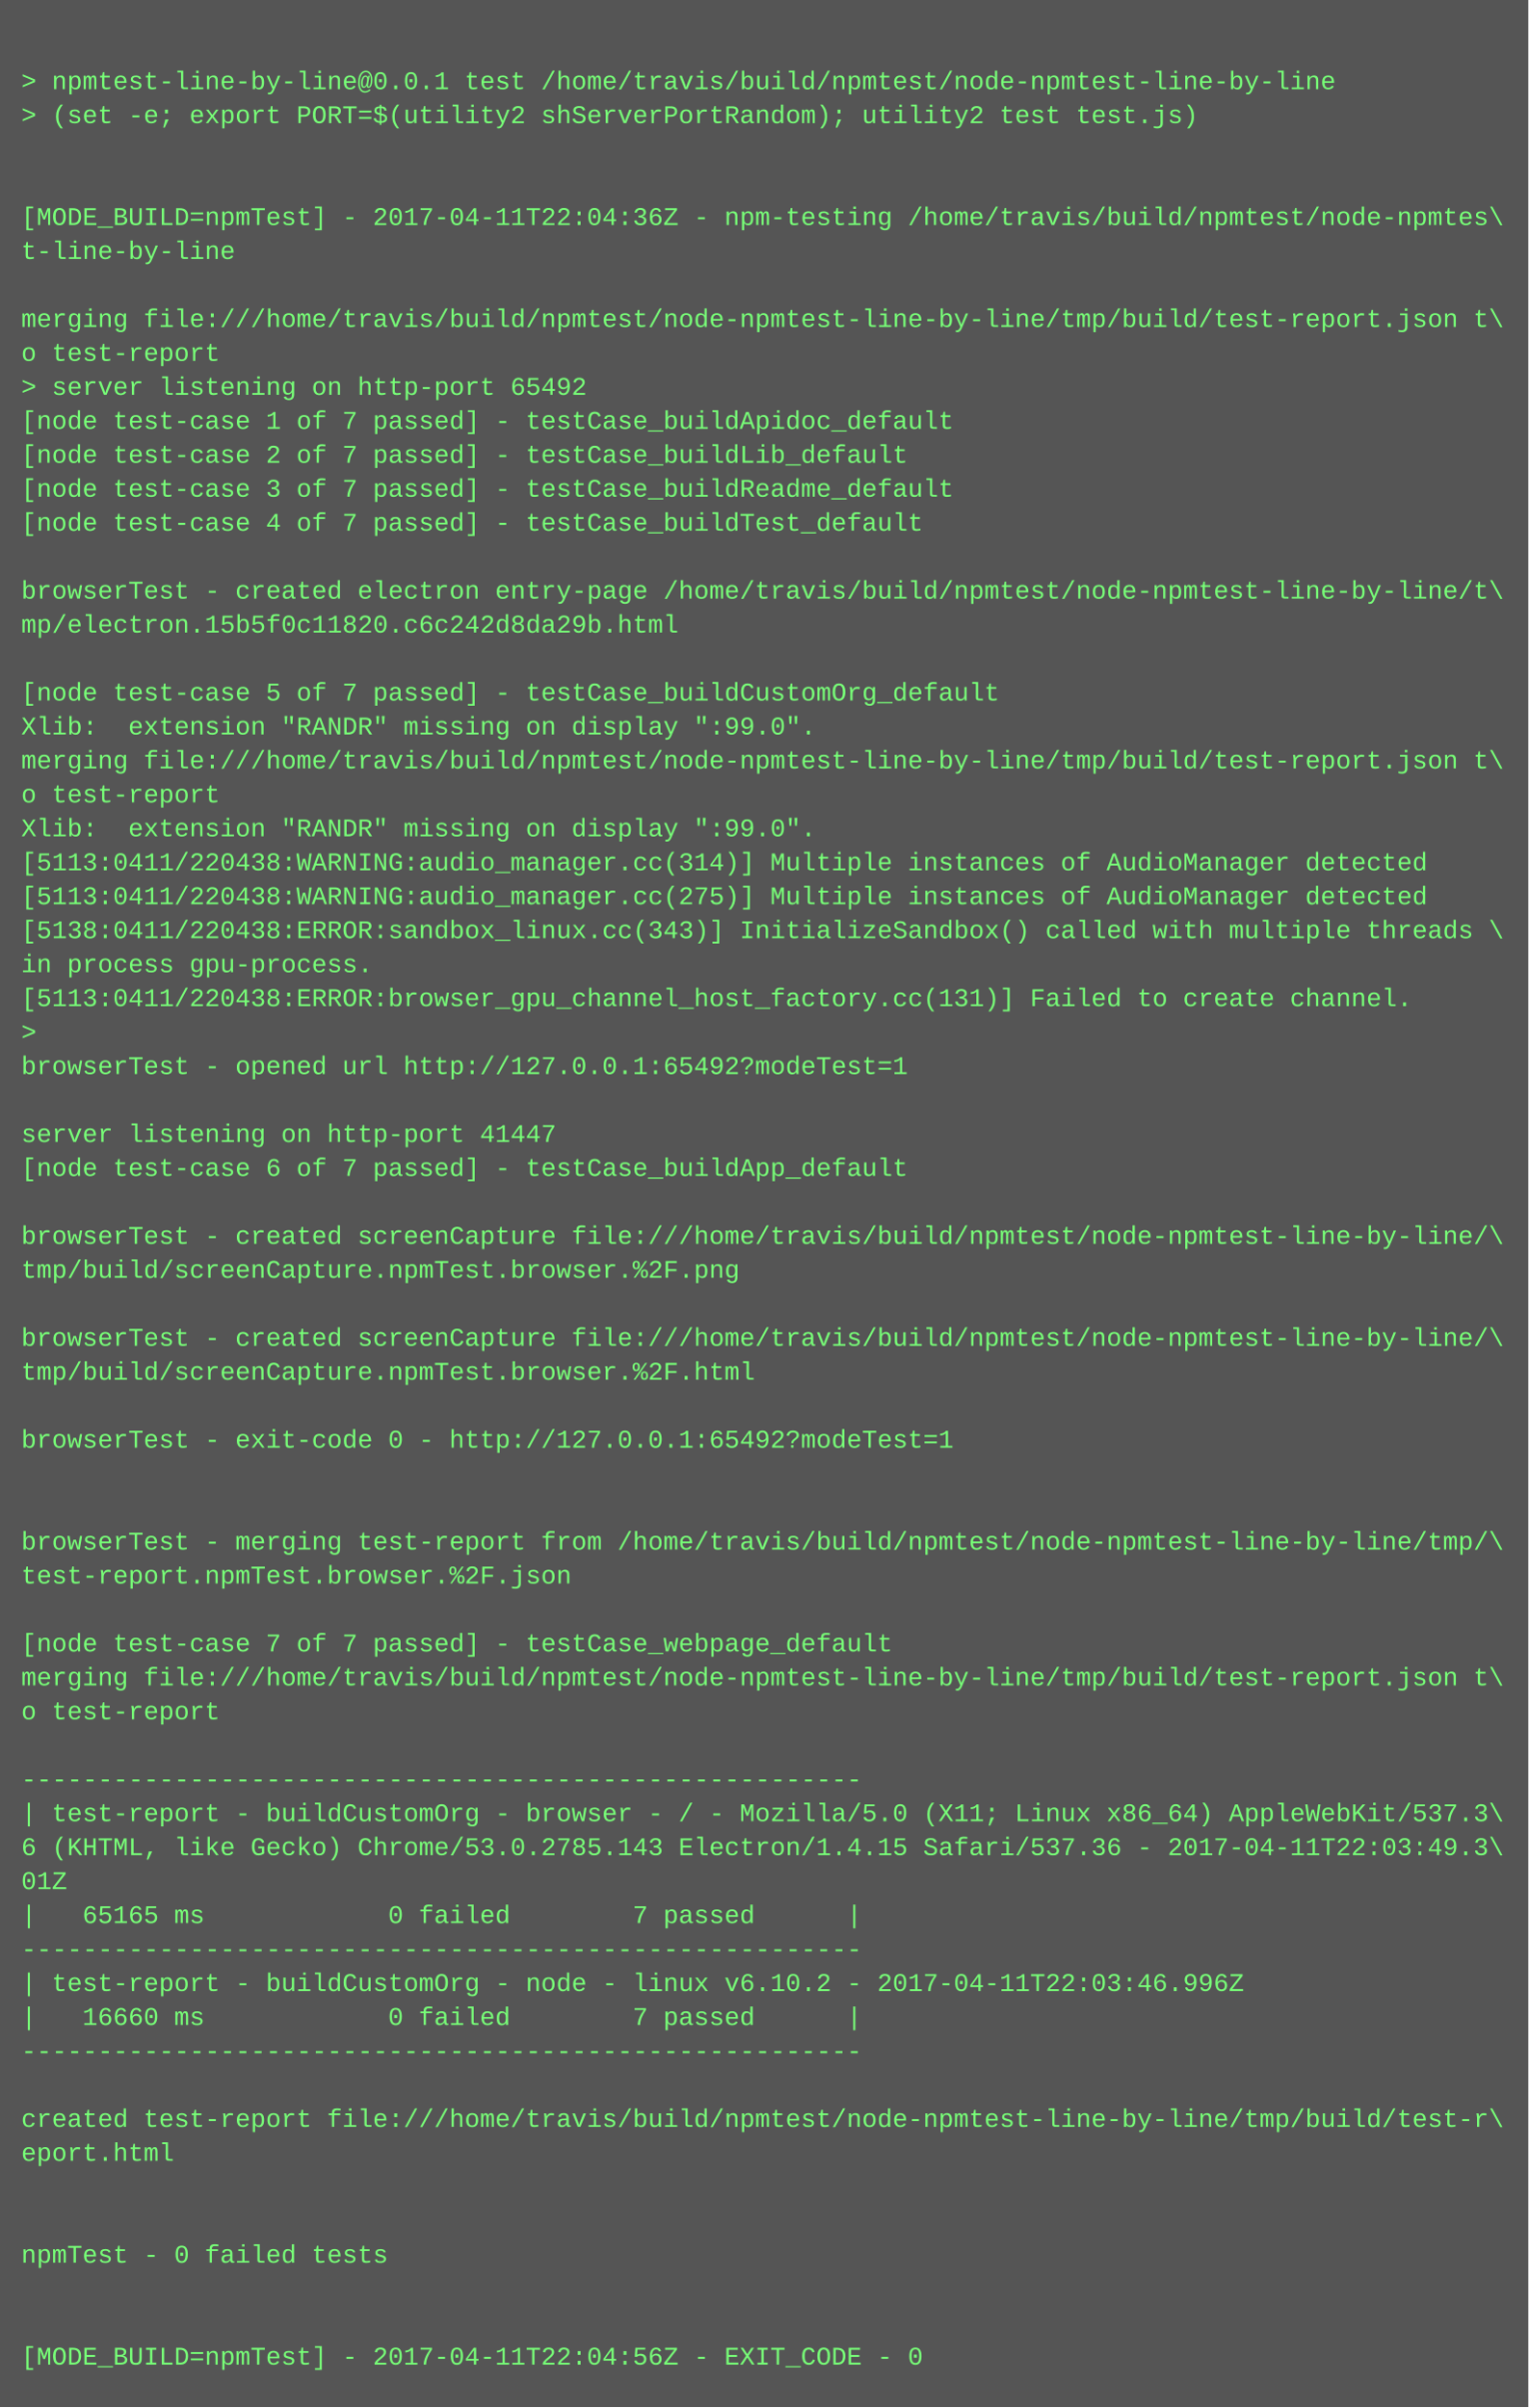
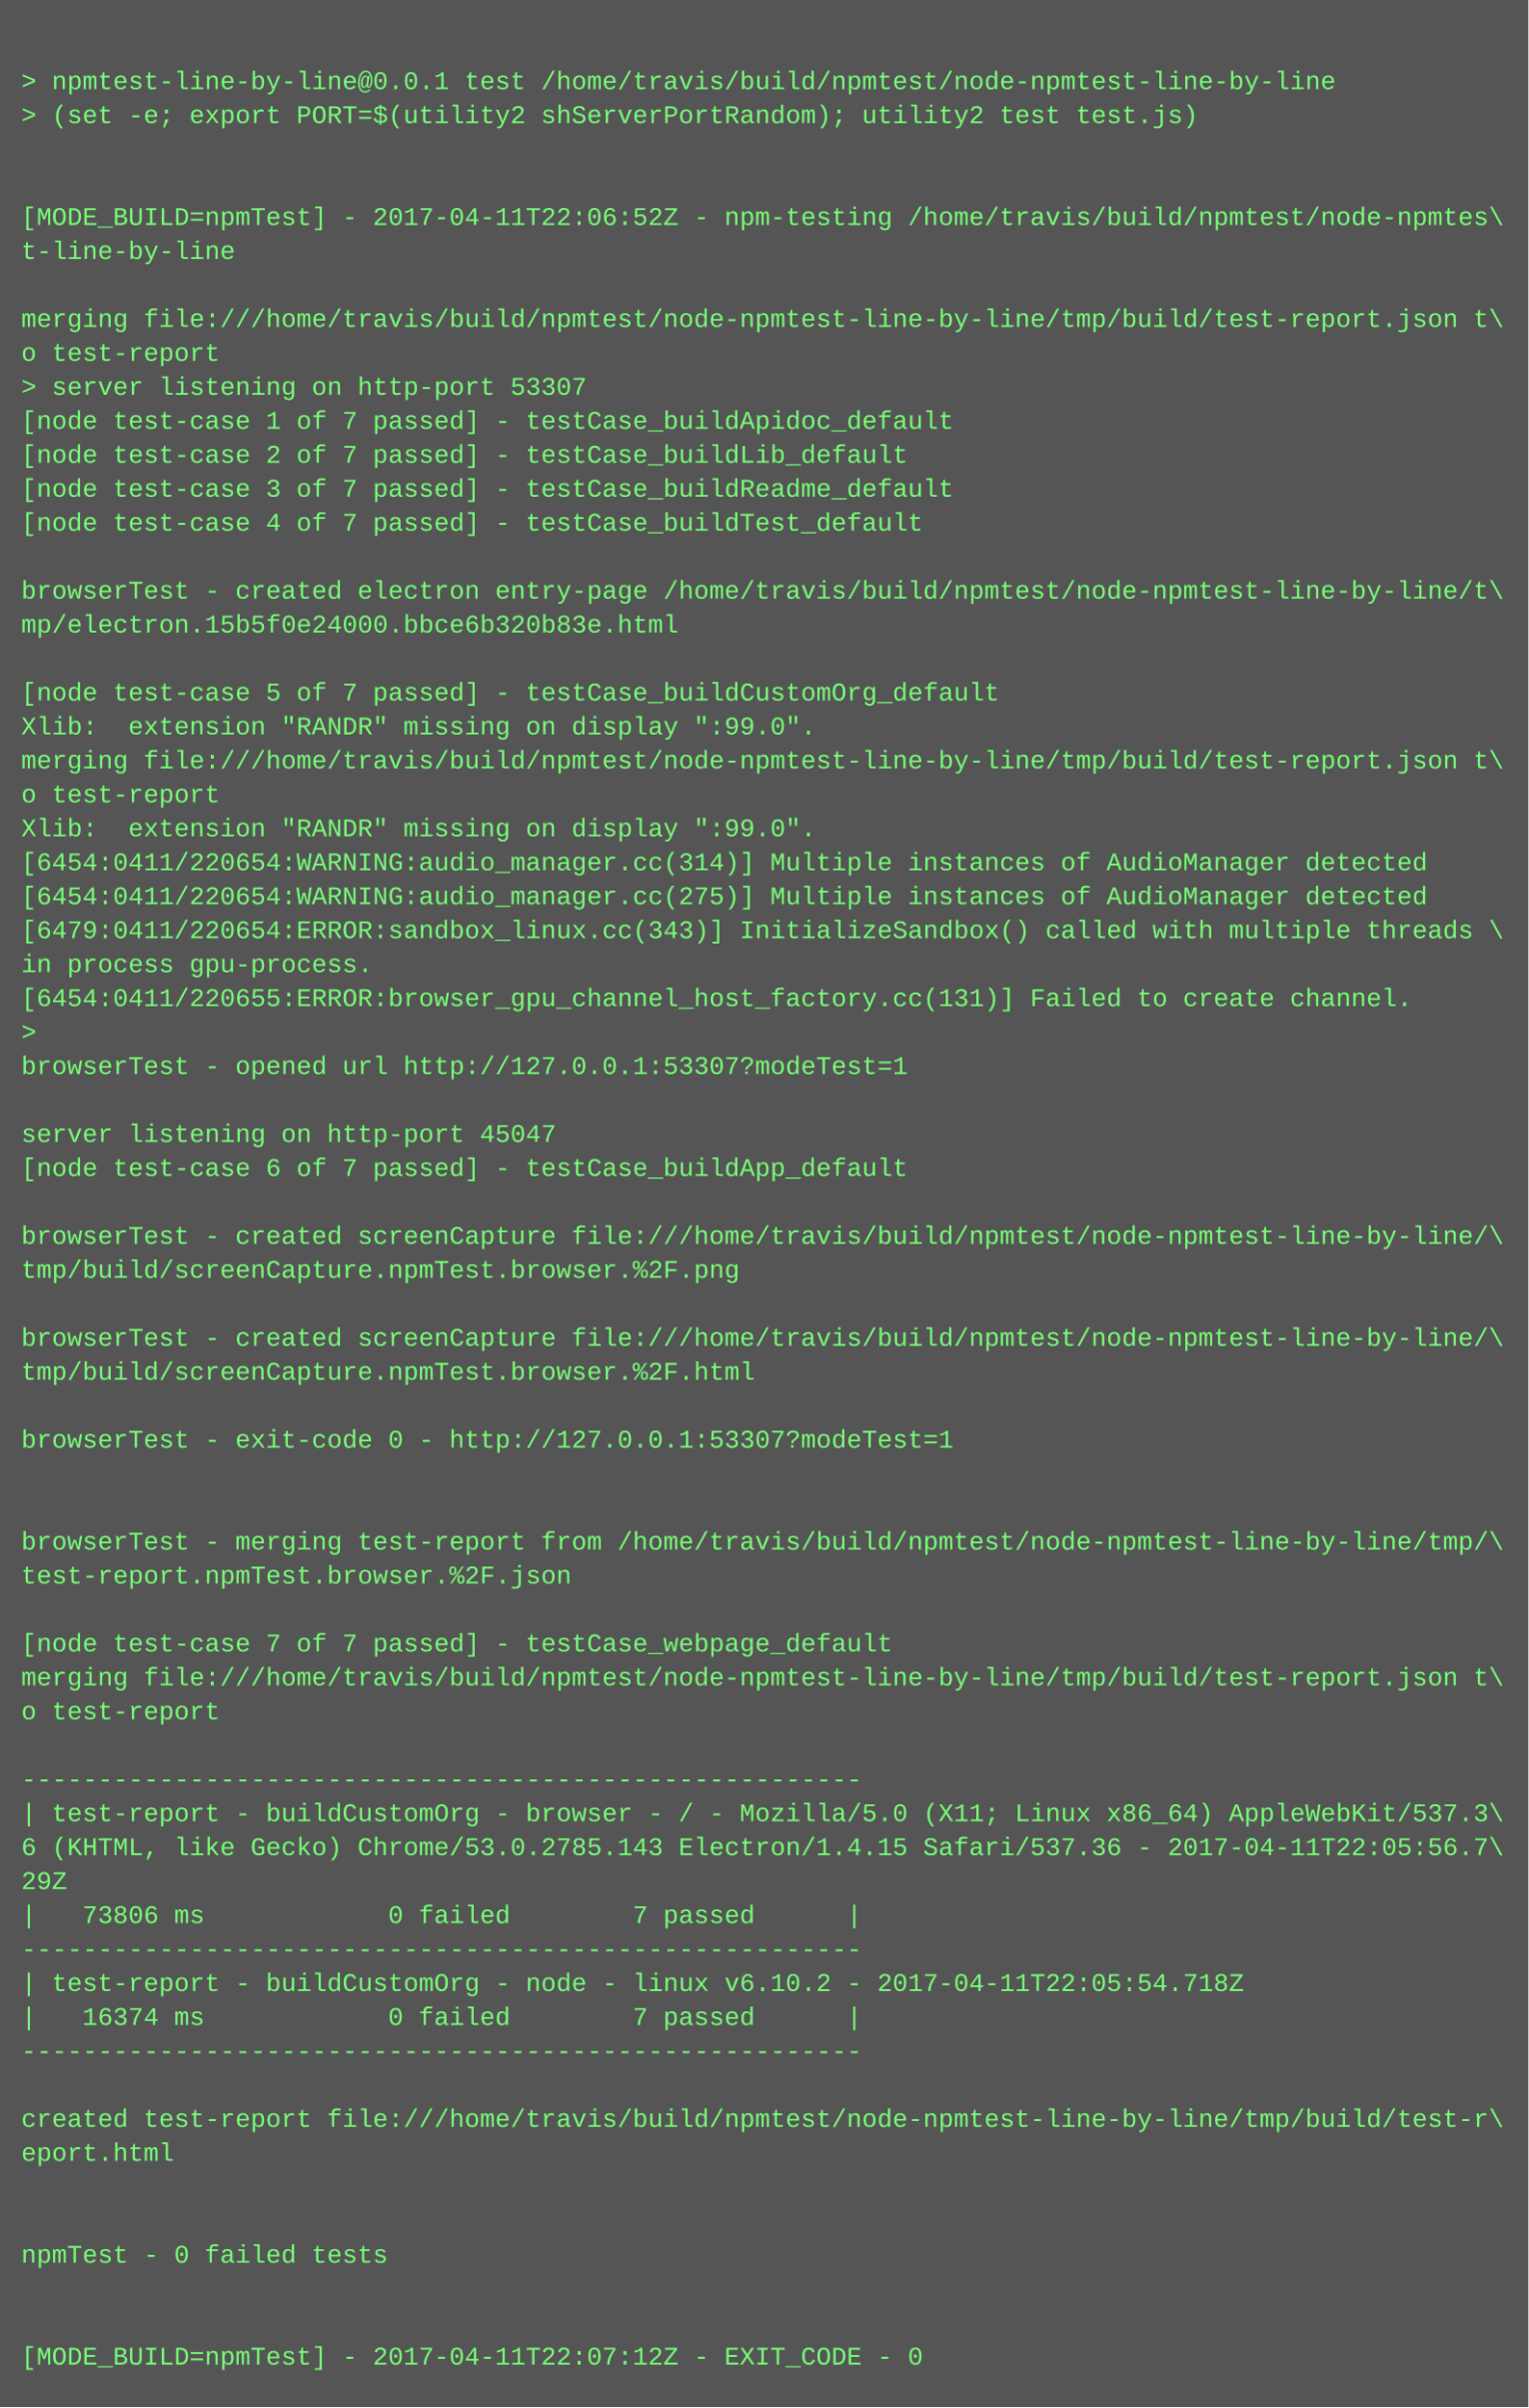
<svg xmlns="http://www.w3.org/2000/svg" height="1134" width="720">
  <rect height="1134" fill="#555" width="720" />
  <text fill="#7f7" font-family="Courier New" font-size="12" xml:space="preserve">
    <tspan x="10" y="26" />
    <tspan x="10" y="42">&gt; npmtest-line-by-line@0.0.1 test /home/travis/build/npmtest/node-npmtest-line-by-line</tspan>
    <tspan x="10" y="58">&gt; (set -e; export PORT=$(utility2 shServerPortRandom); utility2 test test.js)</tspan>
    <tspan x="10" y="74" />
    <tspan x="10" y="90" />
-     <tspan x="10" y="106">[MODE_BUILD=npmTest] - 2017-04-11T22:04:36Z - npm-testing /home/travis/build/npmtest/node-npmtes\</tspan>
+     <tspan x="10" y="106">[MODE_BUILD=npmTest] - 2017-04-11T22:06:52Z - npm-testing /home/travis/build/npmtest/node-npmtes\</tspan>
    <tspan x="10" y="122">t-line-by-line</tspan>
    <tspan x="10" y="138" />
    <tspan x="10" y="154">merging file:///home/travis/build/npmtest/node-npmtest-line-by-line/tmp/build/test-report.json t\</tspan>
    <tspan x="10" y="170">o test-report</tspan>
-     <tspan x="10" y="186">&gt; server listening on http-port 65492</tspan>
+     <tspan x="10" y="186">&gt; server listening on http-port 53307</tspan>
    <tspan x="10" y="202">[node test-case 1 of 7 passed] - testCase_buildApidoc_default</tspan>
    <tspan x="10" y="218">[node test-case 2 of 7 passed] - testCase_buildLib_default</tspan>
    <tspan x="10" y="234">[node test-case 3 of 7 passed] - testCase_buildReadme_default</tspan>
    <tspan x="10" y="250">[node test-case 4 of 7 passed] - testCase_buildTest_default</tspan>
    <tspan x="10" y="266" />
    <tspan x="10" y="282">browserTest - created electron entry-page /home/travis/build/npmtest/node-npmtest-line-by-line/t\</tspan>
-     <tspan x="10" y="298">mp/electron.15b5f0c11820.c6c242d8da29b.html</tspan>
+     <tspan x="10" y="298">mp/electron.15b5f0e24000.bbce6b320b83e.html</tspan>
    <tspan x="10" y="314" />
    <tspan x="10" y="330">[node test-case 5 of 7 passed] - testCase_buildCustomOrg_default</tspan>
    <tspan x="10" y="346">Xlib:  extension "RANDR" missing on display ":99.0".</tspan>
    <tspan x="10" y="362">merging file:///home/travis/build/npmtest/node-npmtest-line-by-line/tmp/build/test-report.json t\</tspan>
    <tspan x="10" y="378">o test-report</tspan>
    <tspan x="10" y="394">Xlib:  extension "RANDR" missing on display ":99.0".</tspan>
-     <tspan x="10" y="410">[5113:0411/220438:WARNING:audio_manager.cc(314)] Multiple instances of AudioManager detected</tspan>
-     <tspan x="10" y="426">[5113:0411/220438:WARNING:audio_manager.cc(275)] Multiple instances of AudioManager detected</tspan>
-     <tspan x="10" y="442">[5138:0411/220438:ERROR:sandbox_linux.cc(343)] InitializeSandbox() called with multiple threads \</tspan>
+     <tspan x="10" y="410">[6454:0411/220654:WARNING:audio_manager.cc(314)] Multiple instances of AudioManager detected</tspan>
+     <tspan x="10" y="426">[6454:0411/220654:WARNING:audio_manager.cc(275)] Multiple instances of AudioManager detected</tspan>
+     <tspan x="10" y="442">[6479:0411/220654:ERROR:sandbox_linux.cc(343)] InitializeSandbox() called with multiple threads \</tspan>
    <tspan x="10" y="458">in process gpu-process. </tspan>
-     <tspan x="10" y="474">[5113:0411/220438:ERROR:browser_gpu_channel_host_factory.cc(131)] Failed to create channel.</tspan>
+     <tspan x="10" y="474">[6454:0411/220655:ERROR:browser_gpu_channel_host_factory.cc(131)] Failed to create channel.</tspan>
    <tspan x="10" y="490">&gt; </tspan>
-     <tspan x="10" y="506">browserTest - opened url http://127.0.0.1:65492?modeTest=1</tspan>
+     <tspan x="10" y="506">browserTest - opened url http://127.0.0.1:53307?modeTest=1</tspan>
    <tspan x="10" y="522" />
-     <tspan x="10" y="538">server listening on http-port 41447</tspan>
+     <tspan x="10" y="538">server listening on http-port 45047</tspan>
    <tspan x="10" y="554">[node test-case 6 of 7 passed] - testCase_buildApp_default</tspan>
    <tspan x="10" y="570" />
    <tspan x="10" y="586">browserTest - created screenCapture file:///home/travis/build/npmtest/node-npmtest-line-by-line/\</tspan>
    <tspan x="10" y="602">tmp/build/screenCapture.npmTest.browser.%2F.png</tspan>
    <tspan x="10" y="618" />
    <tspan x="10" y="634">browserTest - created screenCapture file:///home/travis/build/npmtest/node-npmtest-line-by-line/\</tspan>
    <tspan x="10" y="650">tmp/build/screenCapture.npmTest.browser.%2F.html</tspan>
    <tspan x="10" y="666" />
-     <tspan x="10" y="682">browserTest - exit-code 0 - http://127.0.0.1:65492?modeTest=1</tspan>
+     <tspan x="10" y="682">browserTest - exit-code 0 - http://127.0.0.1:53307?modeTest=1</tspan>
    <tspan x="10" y="698" />
    <tspan x="10" y="714" />
    <tspan x="10" y="730">browserTest - merging test-report from /home/travis/build/npmtest/node-npmtest-line-by-line/tmp/\</tspan>
    <tspan x="10" y="746">test-report.npmTest.browser.%2F.json</tspan>
    <tspan x="10" y="762" />
    <tspan x="10" y="778">[node test-case 7 of 7 passed] - testCase_webpage_default</tspan>
    <tspan x="10" y="794">merging file:///home/travis/build/npmtest/node-npmtest-line-by-line/tmp/build/test-report.json t\</tspan>
    <tspan x="10" y="810">o test-report</tspan>
    <tspan x="10" y="826" />
    <tspan x="10" y="842">-------------------------------------------------------</tspan>
    <tspan x="10" y="858">| test-report - buildCustomOrg - browser - / - Mozilla/5.0 (X11; Linux x86_64) AppleWebKit/537.3\</tspan>
-     <tspan x="10" y="874">6 (KHTML, like Gecko) Chrome/53.0.2785.143 Electron/1.4.15 Safari/537.36 - 2017-04-11T22:03:49.3\</tspan>
-     <tspan x="10" y="890">01Z</tspan>
-     <tspan x="10" y="906">|   65165 ms            0 failed        7 passed      |</tspan>
+     <tspan x="10" y="874">6 (KHTML, like Gecko) Chrome/53.0.2785.143 Electron/1.4.15 Safari/537.36 - 2017-04-11T22:05:56.7\</tspan>
+     <tspan x="10" y="890">29Z</tspan>
+     <tspan x="10" y="906">|   73806 ms            0 failed        7 passed      |</tspan>
    <tspan x="10" y="922">-------------------------------------------------------</tspan>
-     <tspan x="10" y="938">| test-report - buildCustomOrg - node - linux v6.10.2 - 2017-04-11T22:03:46.996Z</tspan>
-     <tspan x="10" y="954">|   16660 ms            0 failed        7 passed      |</tspan>
+     <tspan x="10" y="938">| test-report - buildCustomOrg - node - linux v6.10.2 - 2017-04-11T22:05:54.718Z</tspan>
+     <tspan x="10" y="954">|   16374 ms            0 failed        7 passed      |</tspan>
    <tspan x="10" y="970">-------------------------------------------------------</tspan>
    <tspan x="10" y="986" />
    <tspan x="10" y="1002">created test-report file:///home/travis/build/npmtest/node-npmtest-line-by-line/tmp/build/test-r\</tspan>
    <tspan x="10" y="1018">eport.html</tspan>
    <tspan x="10" y="1034" />
    <tspan x="10" y="1050" />
    <tspan x="10" y="1066">npmTest - 0 failed tests</tspan>
    <tspan x="10" y="1082" />
    <tspan x="10" y="1098" />
-     <tspan x="10" y="1114">[MODE_BUILD=npmTest] - 2017-04-11T22:04:56Z - EXIT_CODE - 0</tspan>
+     <tspan x="10" y="1114">[MODE_BUILD=npmTest] - 2017-04-11T22:07:12Z - EXIT_CODE - 0</tspan>
  </text>
</svg>
